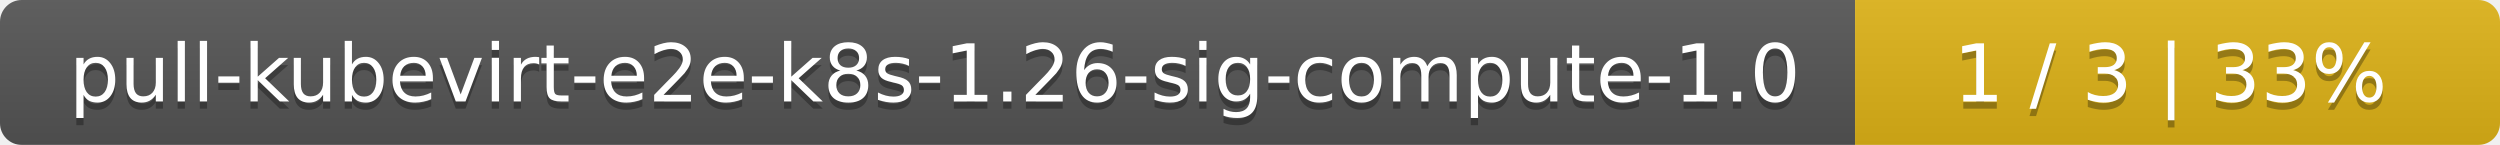
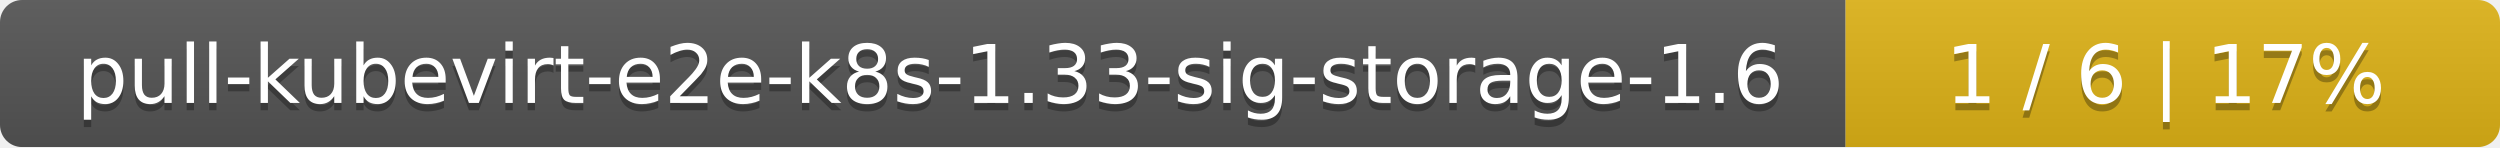
- <svg xmlns="http://www.w3.org/2000/svg" width="345" height="20">
+ <svg xmlns="http://www.w3.org/2000/svg" width="340" height="20">
  <linearGradient id="smooth" x2="0" y2="100%">
    <stop offset="0" stop-color="#bbb" stop-opacity=".1" />
    <stop offset="1" stop-opacity=".1" />
  </linearGradient>
  <mask id="round">
-     <rect width="345" height="20" rx="3" fill="#fff" />
+     <rect width="340" height="20" rx="3" fill="#fff" />
  </mask>
  <g mask="url(#round)">
-     <rect width="256" height="20" fill="#555" />
-     <rect x="256" width="89" height="20" fill="#dfb317" />
-     <rect width="345" height="20" fill="url(#smooth)" />
+     <rect width="251" height="20" fill="#555" />
+     <rect x="251" width="89" height="20" fill="#dfb317" />
+     <rect width="340" height="20" fill="url(#smooth)" />
  </g>
  <g fill="#fff" text-anchor="middle" font-family="DejaVu Sans,Verdana,Geneva,sans-serif" font-size="11">
-     <text x="129" y="15" fill="#010101" fill-opacity=".3">pull-kubevirt-e2e-k8s-1.26-sig-compute-1.0</text>
-     <text x="129" y="14">pull-kubevirt-e2e-k8s-1.26-sig-compute-1.0</text>
-     <text x="299.5" y="15" fill="#010101" fill-opacity=".3">1 / 3    |    33%</text>
-     <text x="299.5" y="14">1 / 3    |    33%</text>
+     <text x="126.5" y="15" fill="#010101" fill-opacity=".3">pull-kubevirt-e2e-k8s-1.33-sig-storage-1.6</text>
+     <text x="126.5" y="14">pull-kubevirt-e2e-k8s-1.33-sig-storage-1.6</text>
+     <text x="294.5" y="15" fill="#010101" fill-opacity=".3">1 / 6    |    17%</text>
+     <text x="294.5" y="14">1 / 6    |    17%</text>
  </g>
</svg>
